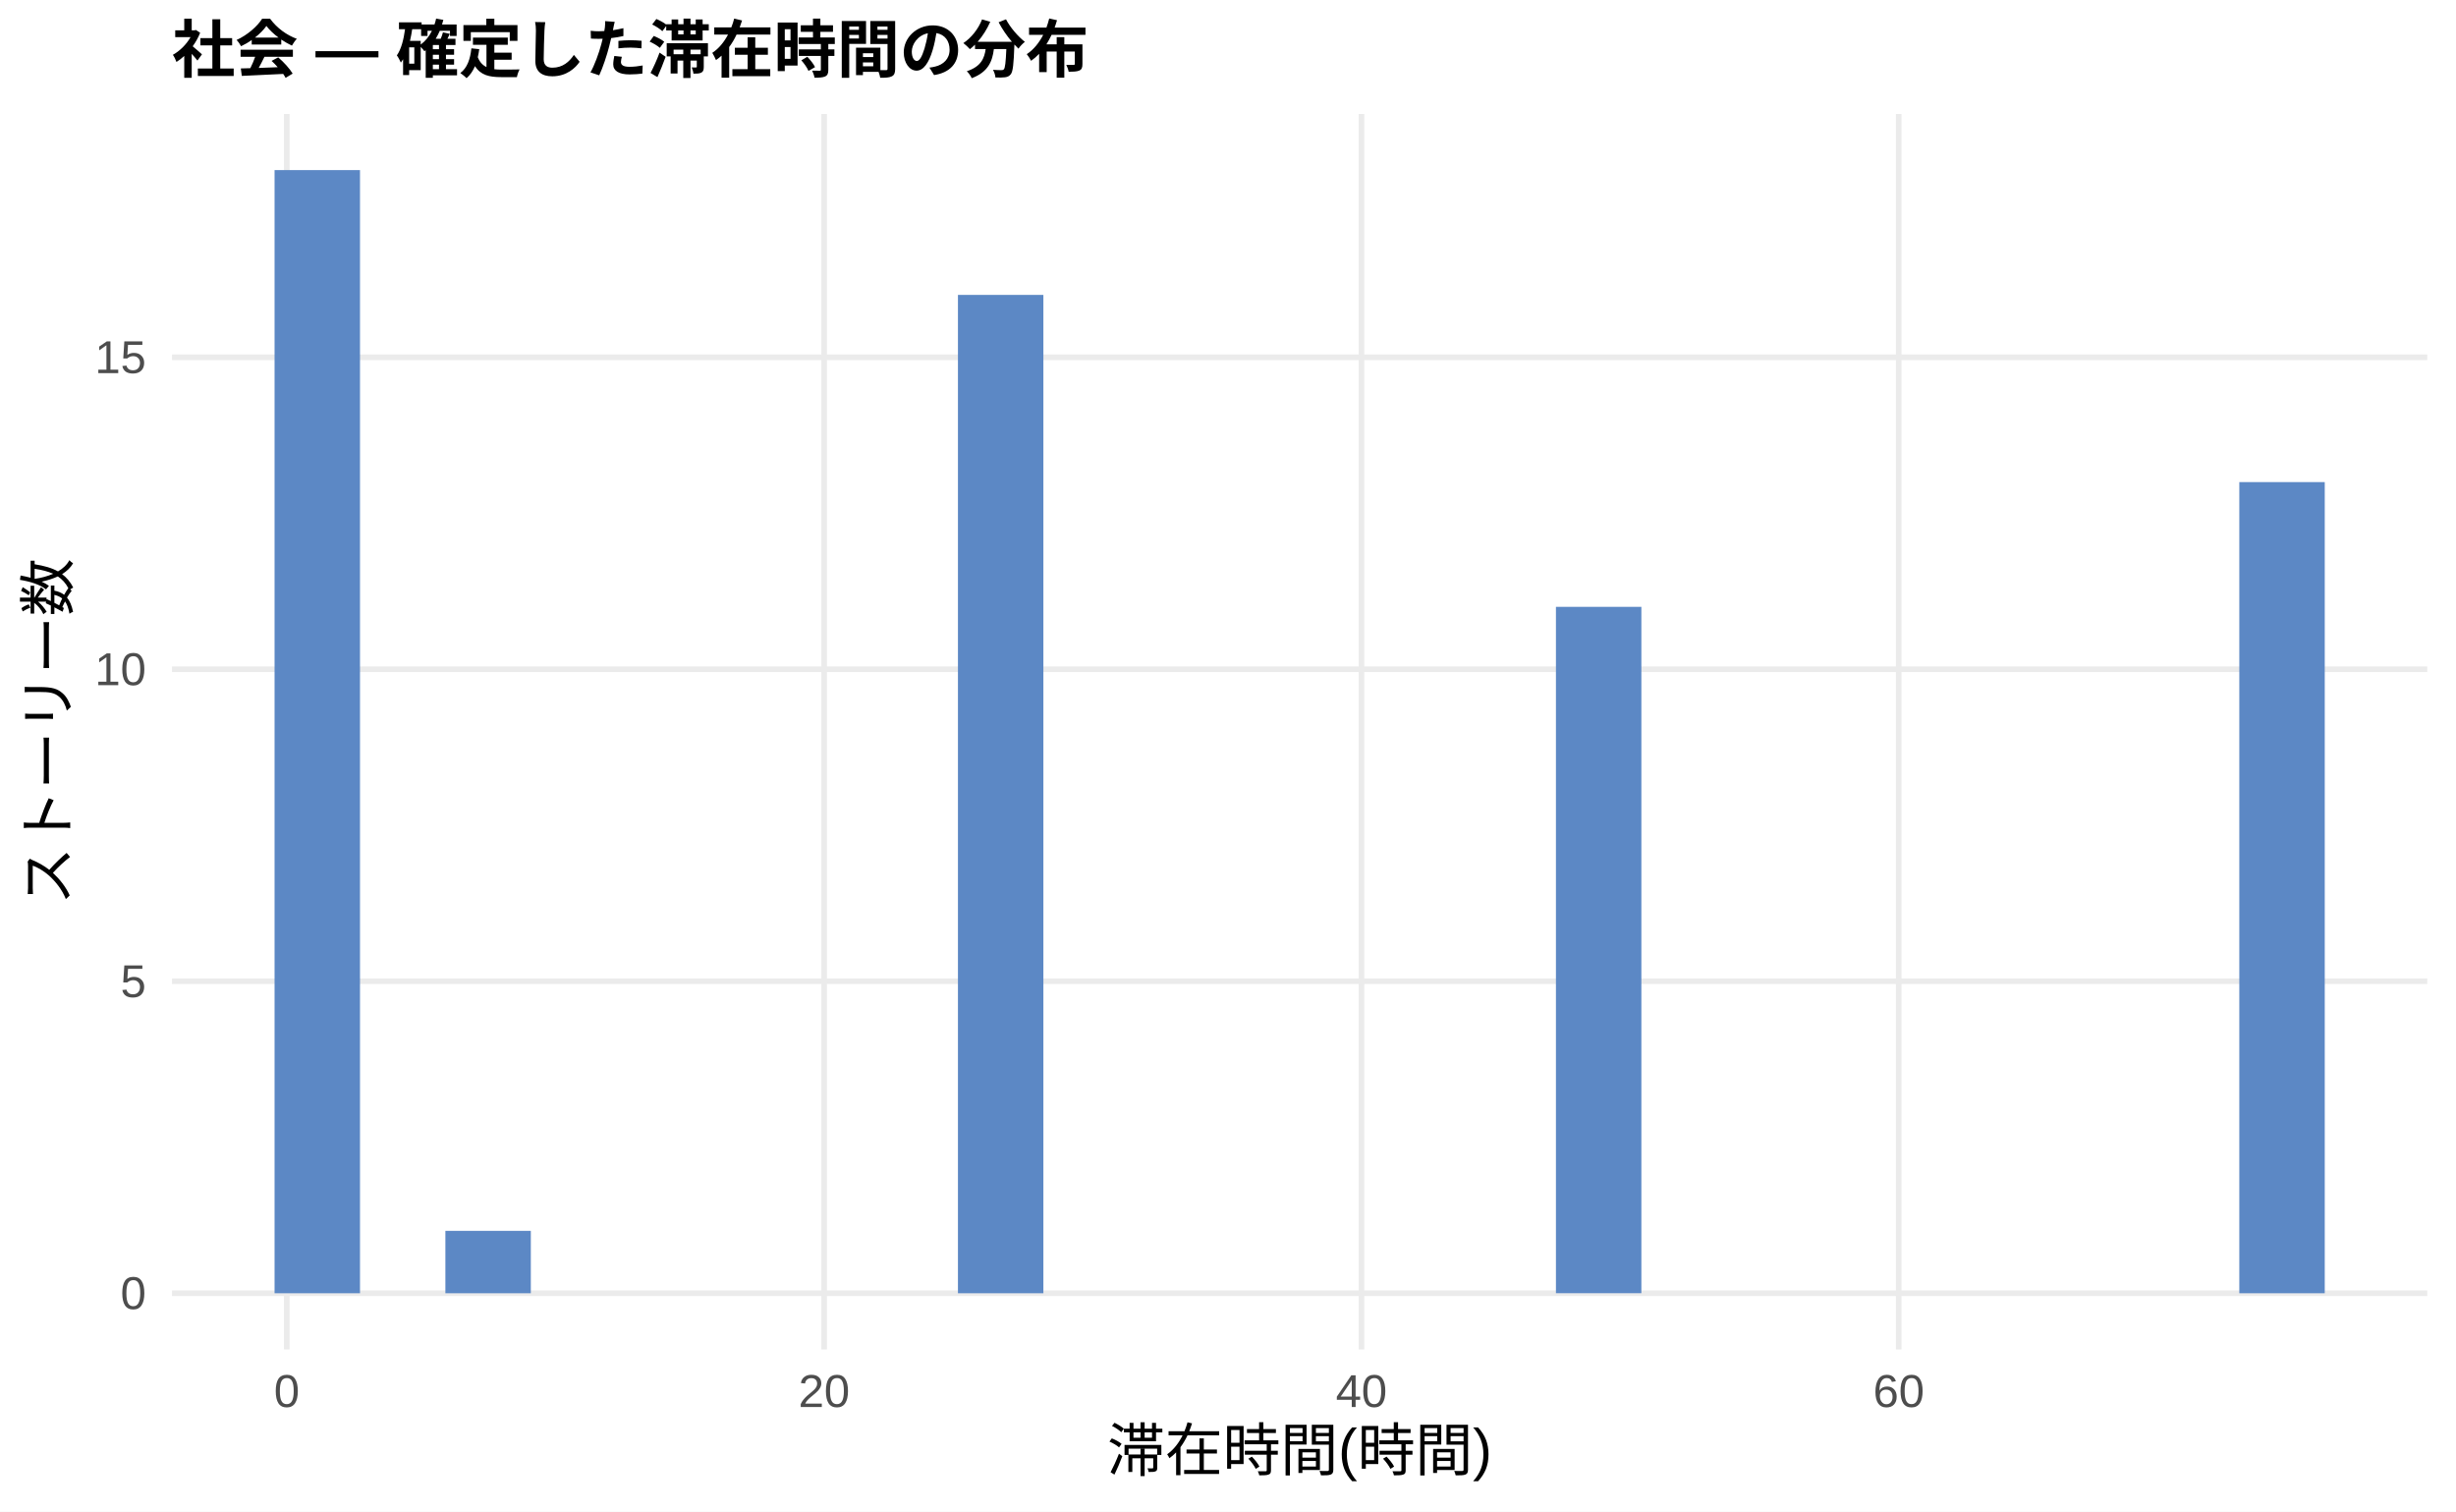
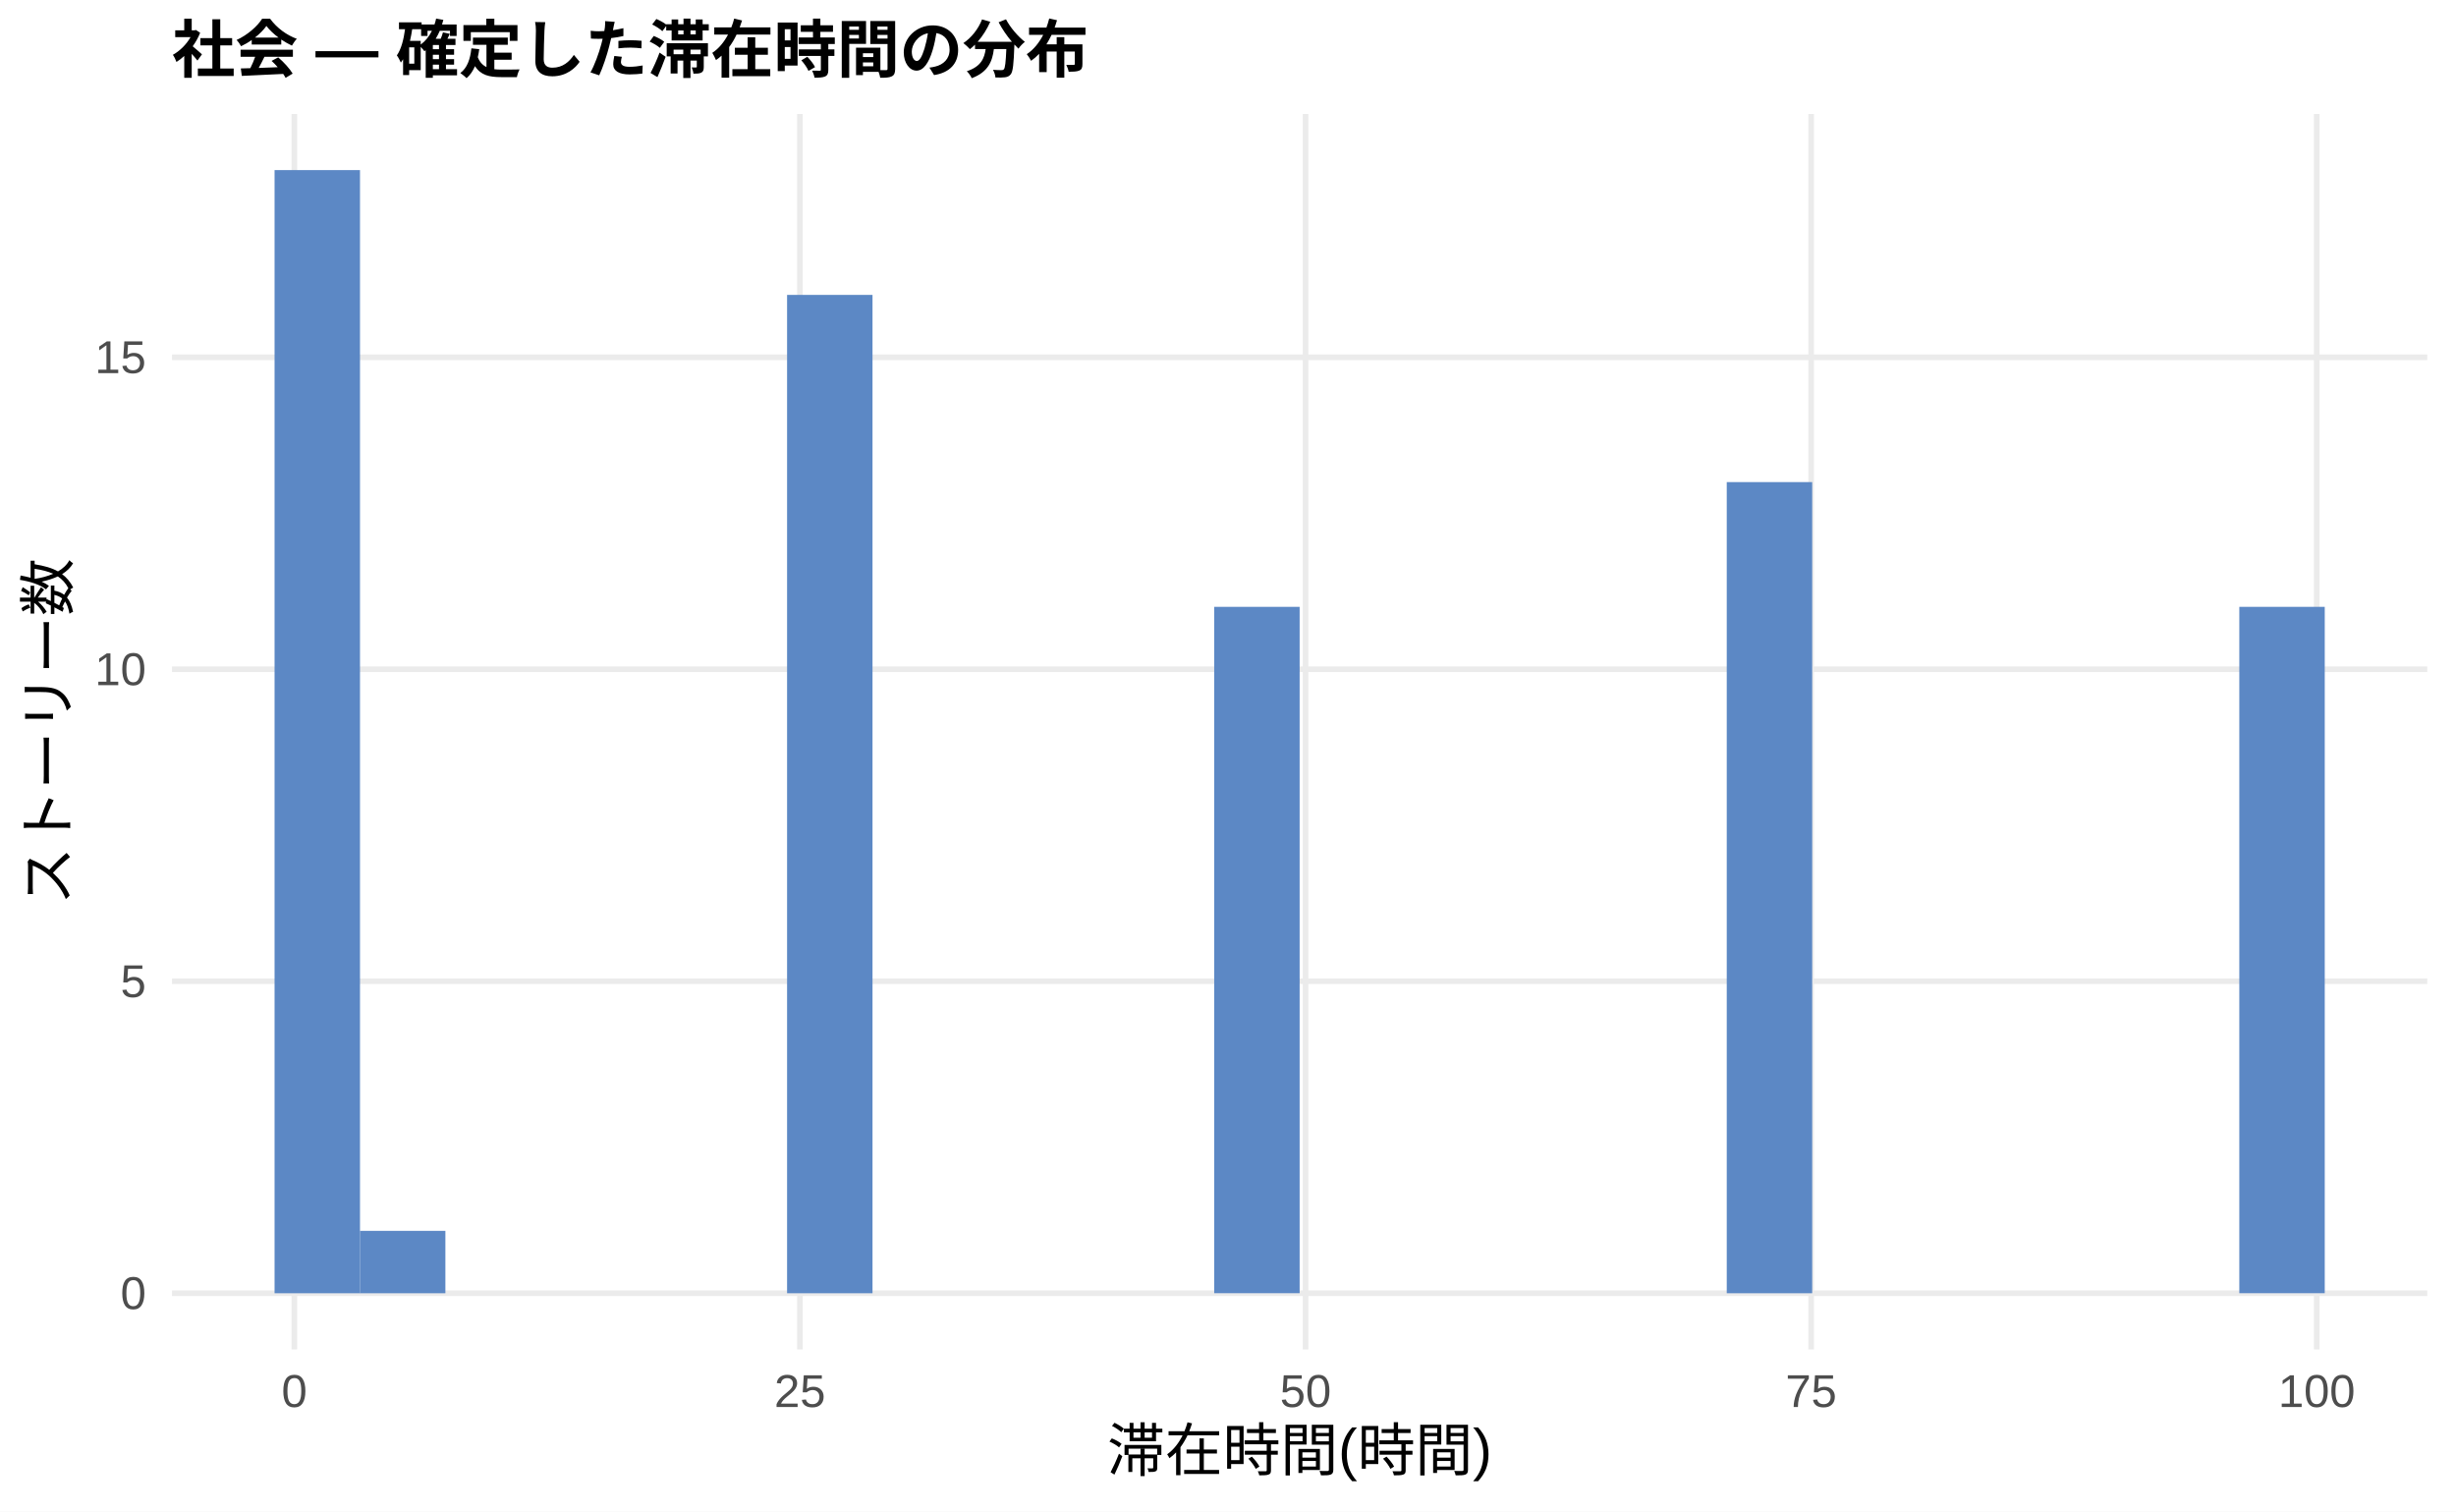
<svg xmlns="http://www.w3.org/2000/svg" width="468.00pt" height="288.00pt" viewBox="0 0 468.00 288.00">
  <g class="svglite">
    <defs>
      <style type="text/css">
    .svglite line, .svglite polyline, .svglite polygon, .svglite path, .svglite rect, .svglite circle {
      fill: none;
      stroke: #000000;
      stroke-linecap: round;
      stroke-linejoin: round;
      stroke-miterlimit: 10.00;
    }
    .svglite text {
      white-space: pre;
    }
    .svglite g.glyphgroup path {
      fill: inherit;
      stroke: none;
    }
  </style>
    </defs>
    <rect width="100%" height="100%" style="stroke: none; fill: #FFFFFF;" />
    <defs>
      <clipPath id="cpMC4wMHw0NjguMDB8MC4wMHwyODguMDA=">
        <rect x="0.00" y="0.00" width="468.00" height="288.00" />
      </clipPath>
    </defs>
    <g clip-path="url(#cpMC4wMHw0NjguMDB8MC4wMHwyODguMDA=)">
      <rect x="0.00" y="0.00" width="468.00" height="288.00" style="stroke-width: 1.07; stroke: none; fill: #FFFFFF;" />
    </g>
    <defs>
      <clipPath id="cpMzIuNzh8NDYyLjUyfDIxLjcxfDI1Ny4xMg==">
        <rect x="32.78" y="21.71" width="429.74" height="235.41" />
      </clipPath>
    </defs>
    <g clip-path="url(#cpMzIuNzh8NDYyLjUyfDIxLjcxfDI1Ny4xMg==)">
      <polyline points="32.78,246.42 462.52,246.42 " style="stroke-width: 1.07; stroke: #EBEBEB; stroke-linecap: butt;" />
      <polyline points="32.78,186.97 462.52,186.97 " style="stroke-width: 1.07; stroke: #EBEBEB; stroke-linecap: butt;" />
      <polyline points="32.78,127.52 462.52,127.52 " style="stroke-width: 1.07; stroke: #EBEBEB; stroke-linecap: butt;" />
      <polyline points="32.78,68.08 462.52,68.08 " style="stroke-width: 1.07; stroke: #EBEBEB; stroke-linecap: butt;" />
-       <polyline points="54.65,257.12 54.65,21.71 " style="stroke-width: 1.07; stroke: #EBEBEB; stroke-linecap: butt;" />
-       <polyline points="157.04,257.12 157.04,21.71 " style="stroke-width: 1.07; stroke: #EBEBEB; stroke-linecap: butt;" />
-       <polyline points="259.43,257.12 259.43,21.71 " style="stroke-width: 1.07; stroke: #EBEBEB; stroke-linecap: butt;" />
-       <polyline points="361.81,257.12 361.81,21.71 " style="stroke-width: 1.07; stroke: #EBEBEB; stroke-linecap: butt;" />
+       <polyline points="56.09,257.12 56.09,21.71 " style="stroke-width: 1.07; stroke: #EBEBEB; stroke-linecap: butt;" />
+       <polyline points="152.43,257.12 152.43,21.71 " style="stroke-width: 1.07; stroke: #EBEBEB; stroke-linecap: butt;" />
+       <polyline points="248.78,257.12 248.78,21.71 " style="stroke-width: 1.07; stroke: #EBEBEB; stroke-linecap: butt;" />
+       <polyline points="345.12,257.12 345.12,21.71 " style="stroke-width: 1.07; stroke: #EBEBEB; stroke-linecap: butt;" />
+       <polyline points="441.46,257.12 441.46,21.71 " style="stroke-width: 1.07; stroke: #EBEBEB; stroke-linecap: butt;" />
      <rect x="52.32" y="32.41" width="16.28" height="214.01" style="stroke-width: 1.07; stroke: none; stroke-linecap: butt; stroke-linejoin: miter; fill: #5C88C5;" />
-       <rect x="68.59" y="246.42" width="16.28" height="0.00" style="stroke-width: 1.07; stroke: none; stroke-linecap: butt; stroke-linejoin: miter; fill: #5C88C5;" />
-       <rect x="84.87" y="234.53" width="16.28" height="11.89" style="stroke-width: 1.07; stroke: none; stroke-linecap: butt; stroke-linejoin: miter; fill: #5C88C5;" />
+       <rect x="68.59" y="234.53" width="16.28" height="11.89" style="stroke-width: 1.07; stroke: none; stroke-linecap: butt; stroke-linejoin: miter; fill: #5C88C5;" />
+       <rect x="84.87" y="246.42" width="16.28" height="0.00" style="stroke-width: 1.07; stroke: none; stroke-linecap: butt; stroke-linejoin: miter; fill: #5C88C5;" />
      <rect x="101.15" y="246.42" width="16.28" height="0.00" style="stroke-width: 1.07; stroke: none; stroke-linecap: butt; stroke-linejoin: miter; fill: #5C88C5;" />
      <rect x="117.43" y="246.42" width="16.28" height="0.00" style="stroke-width: 1.07; stroke: none; stroke-linecap: butt; stroke-linejoin: miter; fill: #5C88C5;" />
      <rect x="133.71" y="246.42" width="16.28" height="0.00" style="stroke-width: 1.07; stroke: none; stroke-linecap: butt; stroke-linejoin: miter; fill: #5C88C5;" />
-       <rect x="149.98" y="246.42" width="16.28" height="0.00" style="stroke-width: 1.07; stroke: none; stroke-linecap: butt; stroke-linejoin: miter; fill: #5C88C5;" />
+       <rect x="149.98" y="56.19" width="16.28" height="190.23" style="stroke-width: 1.07; stroke: none; stroke-linecap: butt; stroke-linejoin: miter; fill: #5C88C5;" />
      <rect x="166.26" y="246.42" width="16.28" height="0.00" style="stroke-width: 1.07; stroke: none; stroke-linecap: butt; stroke-linejoin: miter; fill: #5C88C5;" />
-       <rect x="182.54" y="56.19" width="16.28" height="190.23" style="stroke-width: 1.07; stroke: none; stroke-linecap: butt; stroke-linejoin: miter; fill: #5C88C5;" />
+       <rect x="182.54" y="246.42" width="16.28" height="0.00" style="stroke-width: 1.07; stroke: none; stroke-linecap: butt; stroke-linejoin: miter; fill: #5C88C5;" />
      <rect x="198.82" y="246.42" width="16.28" height="0.00" style="stroke-width: 1.07; stroke: none; stroke-linecap: butt; stroke-linejoin: miter; fill: #5C88C5;" />
      <rect x="215.10" y="246.42" width="16.28" height="0.00" style="stroke-width: 1.07; stroke: none; stroke-linecap: butt; stroke-linejoin: miter; fill: #5C88C5;" />
-       <rect x="231.37" y="246.42" width="16.28" height="0.00" style="stroke-width: 1.07; stroke: none; stroke-linecap: butt; stroke-linejoin: miter; fill: #5C88C5;" />
+       <rect x="231.37" y="115.63" width="16.28" height="130.78" style="stroke-width: 1.07; stroke: none; stroke-linecap: butt; stroke-linejoin: miter; fill: #5C88C5;" />
      <rect x="247.65" y="246.42" width="16.28" height="0.00" style="stroke-width: 1.07; stroke: none; stroke-linecap: butt; stroke-linejoin: miter; fill: #5C88C5;" />
      <rect x="263.93" y="246.42" width="16.28" height="0.00" style="stroke-width: 1.07; stroke: none; stroke-linecap: butt; stroke-linejoin: miter; fill: #5C88C5;" />
      <rect x="280.21" y="246.42" width="16.28" height="0.00" style="stroke-width: 1.07; stroke: none; stroke-linecap: butt; stroke-linejoin: miter; fill: #5C88C5;" />
-       <rect x="296.49" y="115.63" width="16.28" height="130.78" style="stroke-width: 1.07; stroke: none; stroke-linecap: butt; stroke-linejoin: miter; fill: #5C88C5;" />
+       <rect x="296.49" y="246.42" width="16.28" height="0.00" style="stroke-width: 1.07; stroke: none; stroke-linecap: butt; stroke-linejoin: miter; fill: #5C88C5;" />
      <rect x="312.76" y="246.42" width="16.28" height="0.00" style="stroke-width: 1.07; stroke: none; stroke-linecap: butt; stroke-linejoin: miter; fill: #5C88C5;" />
-       <rect x="329.04" y="246.42" width="16.28" height="0.00" style="stroke-width: 1.07; stroke: none; stroke-linecap: butt; stroke-linejoin: miter; fill: #5C88C5;" />
+       <rect x="329.04" y="91.86" width="16.28" height="154.56" style="stroke-width: 1.07; stroke: none; stroke-linecap: butt; stroke-linejoin: miter; fill: #5C88C5;" />
      <rect x="345.32" y="246.42" width="16.28" height="0.00" style="stroke-width: 1.07; stroke: none; stroke-linecap: butt; stroke-linejoin: miter; fill: #5C88C5;" />
      <rect x="361.60" y="246.42" width="16.28" height="0.00" style="stroke-width: 1.07; stroke: none; stroke-linecap: butt; stroke-linejoin: miter; fill: #5C88C5;" />
      <rect x="377.87" y="246.42" width="16.28" height="0.00" style="stroke-width: 1.07; stroke: none; stroke-linecap: butt; stroke-linejoin: miter; fill: #5C88C5;" />
      <rect x="394.15" y="246.42" width="16.28" height="0.00" style="stroke-width: 1.07; stroke: none; stroke-linecap: butt; stroke-linejoin: miter; fill: #5C88C5;" />
      <rect x="410.43" y="246.42" width="16.28" height="0.00" style="stroke-width: 1.07; stroke: none; stroke-linecap: butt; stroke-linejoin: miter; fill: #5C88C5;" />
-       <rect x="426.71" y="91.86" width="16.28" height="154.56" style="stroke-width: 1.07; stroke: none; stroke-linecap: butt; stroke-linejoin: miter; fill: #5C88C5;" />
+       <rect x="426.71" y="115.63" width="16.28" height="130.78" style="stroke-width: 1.07; stroke: none; stroke-linecap: butt; stroke-linejoin: miter; fill: #5C88C5;" />
    </g>
    <g clip-path="url(#cpMC4wMHw0NjguMDB8MC4wMHwyODguMDA=)">
      <text x="27.85" y="249.44" text-anchor="end" style="font-size: 8.80px;fill: #4D4D4D; font-family: &quot;Liberation Sans&quot;;" textLength="4.89px" lengthAdjust="spacingAndGlyphs">0</text>
      <text x="27.85" y="190.00" text-anchor="end" style="font-size: 8.80px;fill: #4D4D4D; font-family: &quot;Liberation Sans&quot;;" textLength="4.89px" lengthAdjust="spacingAndGlyphs">5</text>
      <text x="27.85" y="130.55" text-anchor="end" style="font-size: 8.80px;fill: #4D4D4D; font-family: &quot;Liberation Sans&quot;;" textLength="9.78px" lengthAdjust="spacingAndGlyphs">10</text>
      <text x="27.85" y="71.10" text-anchor="end" style="font-size: 8.80px;fill: #4D4D4D; font-family: &quot;Liberation Sans&quot;;" textLength="9.78px" lengthAdjust="spacingAndGlyphs">15</text>
-       <text x="54.65" y="268.10" text-anchor="middle" style="font-size: 8.80px;fill: #4D4D4D; font-family: &quot;Liberation Sans&quot;;" textLength="4.89px" lengthAdjust="spacingAndGlyphs">0</text>
-       <text x="157.04" y="268.10" text-anchor="middle" style="font-size: 8.80px;fill: #4D4D4D; font-family: &quot;Liberation Sans&quot;;" textLength="9.78px" lengthAdjust="spacingAndGlyphs">20</text>
-       <text x="259.43" y="268.10" text-anchor="middle" style="font-size: 8.80px;fill: #4D4D4D; font-family: &quot;Liberation Sans&quot;;" textLength="9.78px" lengthAdjust="spacingAndGlyphs">40</text>
-       <text x="361.81" y="268.10" text-anchor="middle" style="font-size: 8.80px;fill: #4D4D4D; font-family: &quot;Liberation Sans&quot;;" textLength="9.78px" lengthAdjust="spacingAndGlyphs">60</text>
+       <text x="56.09" y="268.10" text-anchor="middle" style="font-size: 8.80px;fill: #4D4D4D; font-family: &quot;Liberation Sans&quot;;" textLength="4.89px" lengthAdjust="spacingAndGlyphs">0</text>
+       <text x="152.43" y="268.10" text-anchor="middle" style="font-size: 8.80px;fill: #4D4D4D; font-family: &quot;Liberation Sans&quot;;" textLength="9.78px" lengthAdjust="spacingAndGlyphs">25</text>
+       <text x="248.78" y="268.10" text-anchor="middle" style="font-size: 8.80px;fill: #4D4D4D; font-family: &quot;Liberation Sans&quot;;" textLength="9.78px" lengthAdjust="spacingAndGlyphs">50</text>
+       <text x="345.12" y="268.10" text-anchor="middle" style="font-size: 8.80px;fill: #4D4D4D; font-family: &quot;Liberation Sans&quot;;" textLength="9.78px" lengthAdjust="spacingAndGlyphs">75</text>
+       <text x="441.46" y="268.10" text-anchor="middle" style="font-size: 8.80px;fill: #4D4D4D; font-family: &quot;Liberation Sans&quot;;" textLength="14.67px" lengthAdjust="spacingAndGlyphs">100</text>
      <text x="247.65" y="280.24" text-anchor="middle" style="font-size: 11.00px; font-family: &quot;Liberation Sans&quot;;" textLength="73.31px" lengthAdjust="spacingAndGlyphs">滞在時間(時間)</text>
      <text transform="translate(13.05,139.41) rotate(-90)" text-anchor="middle" style="font-size: 11.00px; font-family: &quot;Liberation Sans&quot;;" textLength="66.00px" lengthAdjust="spacingAndGlyphs">ストーリー数</text>
      <text x="32.78" y="13.74" style="font-size: 12.00px; font-weight: bold; font-family: &quot;Liberation Sans&quot;;" textLength="174.66px" lengthAdjust="spacingAndGlyphs">社会 — 確定した滞在時間の分布</text>
    </g>
  </g>
</svg>
